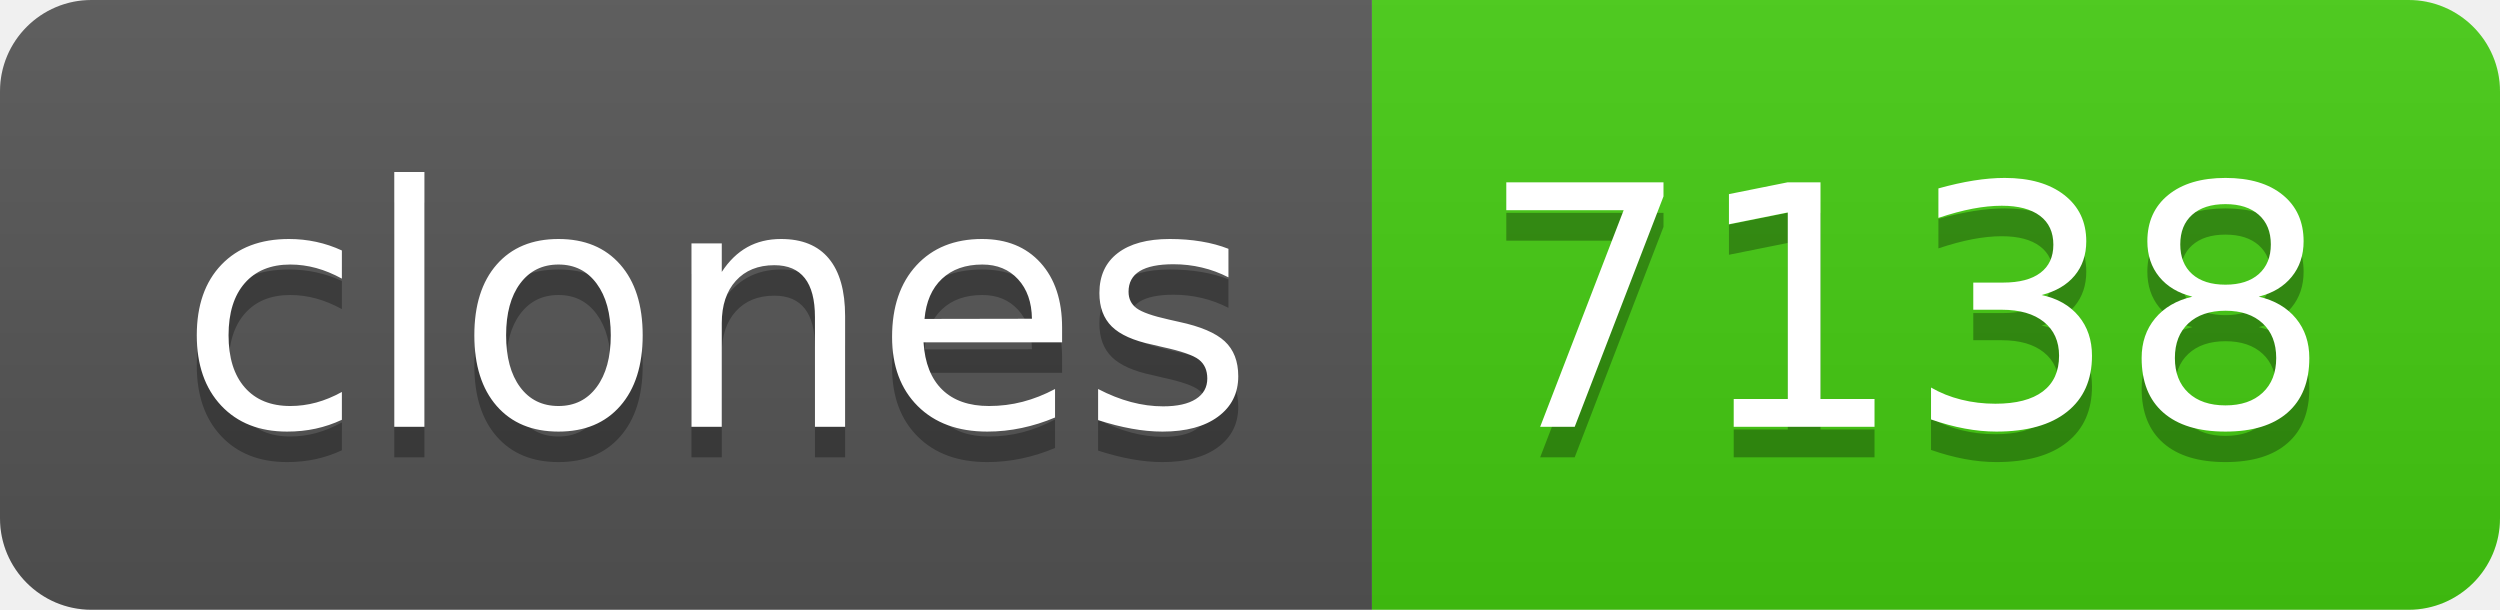
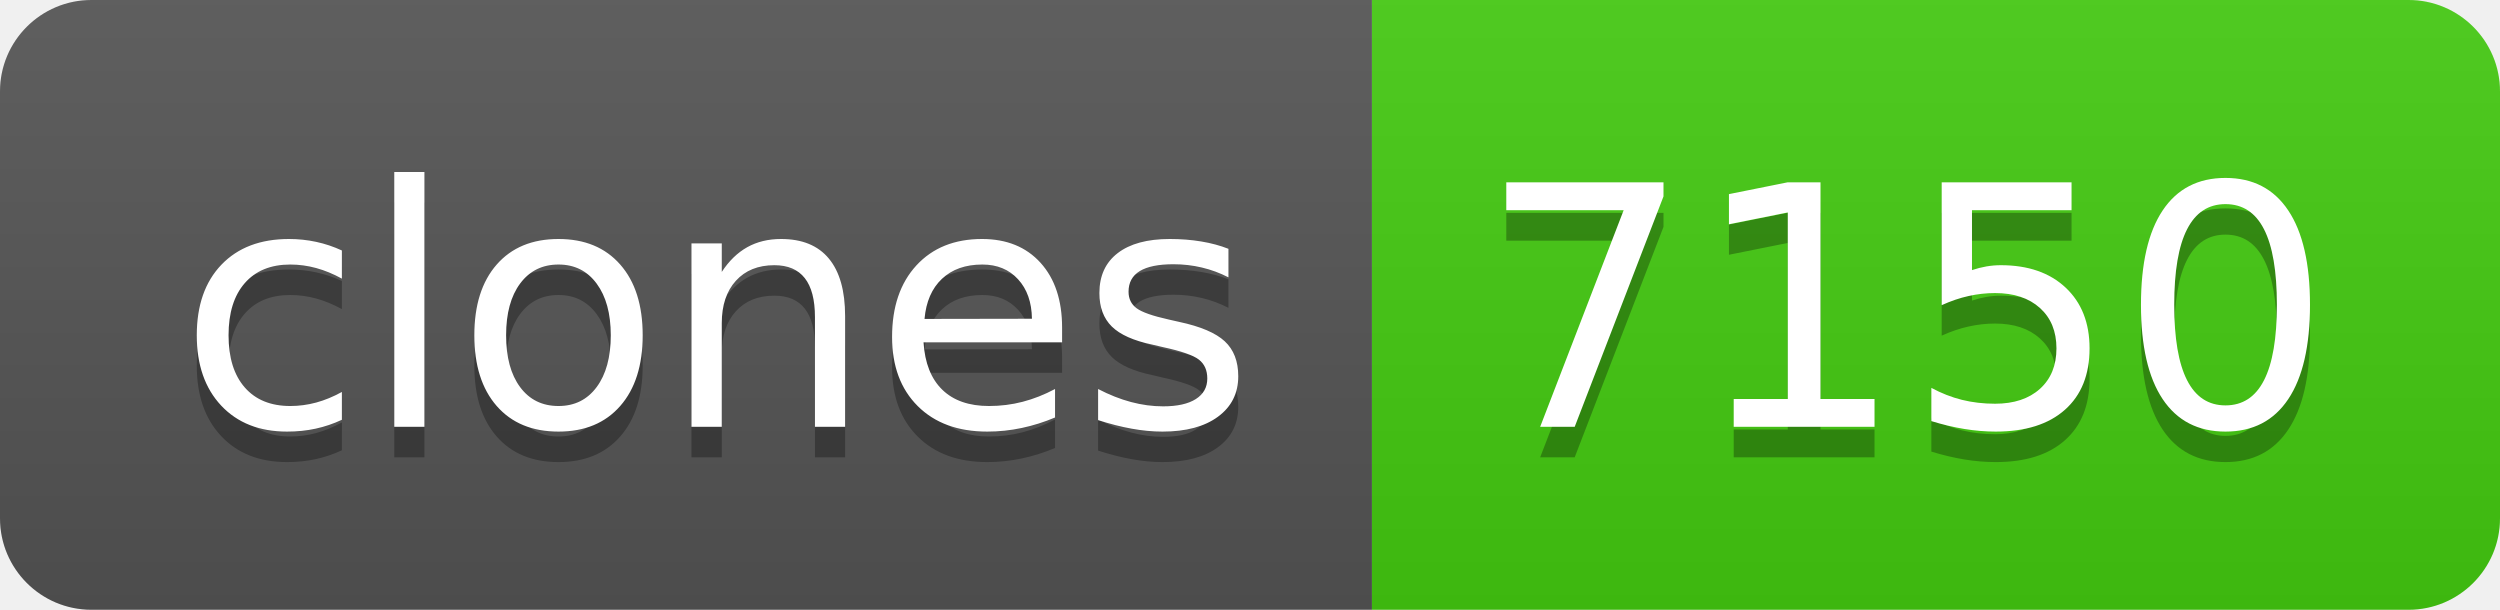
- <svg xmlns="http://www.w3.org/2000/svg" width="82" height="20" role="img" aria-label="clones: 7138">
+ <svg xmlns="http://www.w3.org/2000/svg" width="82" height="20" role="img" aria-label="clones: 7150">
  <linearGradient id="s" x2="0" y2="100%">
    <stop offset="0" stop-color="#bbb" stop-opacity=".1" />
    <stop offset="1" stop-opacity=".1" />
  </linearGradient>
  <clipPath id="r">
    <rect width="82" height="20" rx="3" fill="#fff" />
  </clipPath>
  <g clip-path="url(#r)">
    <rect width="45" height="20" fill="#555" />
    <rect x="45" width="37" height="20" fill="#4c1" />
    <rect width="82" height="20" fill="url(#s)" />
  </g>
  <g fill="#fff" text-anchor="middle" font-family="Verdana,Geneva,DejaVu Sans,sans-serif" text-rendering="geometricPrecision" font-size="110">
    <text aria-hidden="true" x="235" y="150" fill="#010101" fill-opacity=".3" transform="scale(.1)" textLength="350">clones</text>
    <text x="235" y="140" transform="scale(.1)" fill="#fff" textLength="350">clones</text>
-     <text aria-hidden="true" x="625" y="150" fill="#010101" fill-opacity=".3" transform="scale(.1)" textLength="270">7138</text>
-     <text x="625" y="140" transform="scale(.1)" fill="#fff" textLength="270">7138</text>
+     <text aria-hidden="true" x="625" y="150" fill="#010101" fill-opacity=".3" transform="scale(.1)" textLength="270">7150</text>
+     <text x="625" y="140" transform="scale(.1)" fill="#fff" textLength="270">7150</text>
  </g>
</svg>
